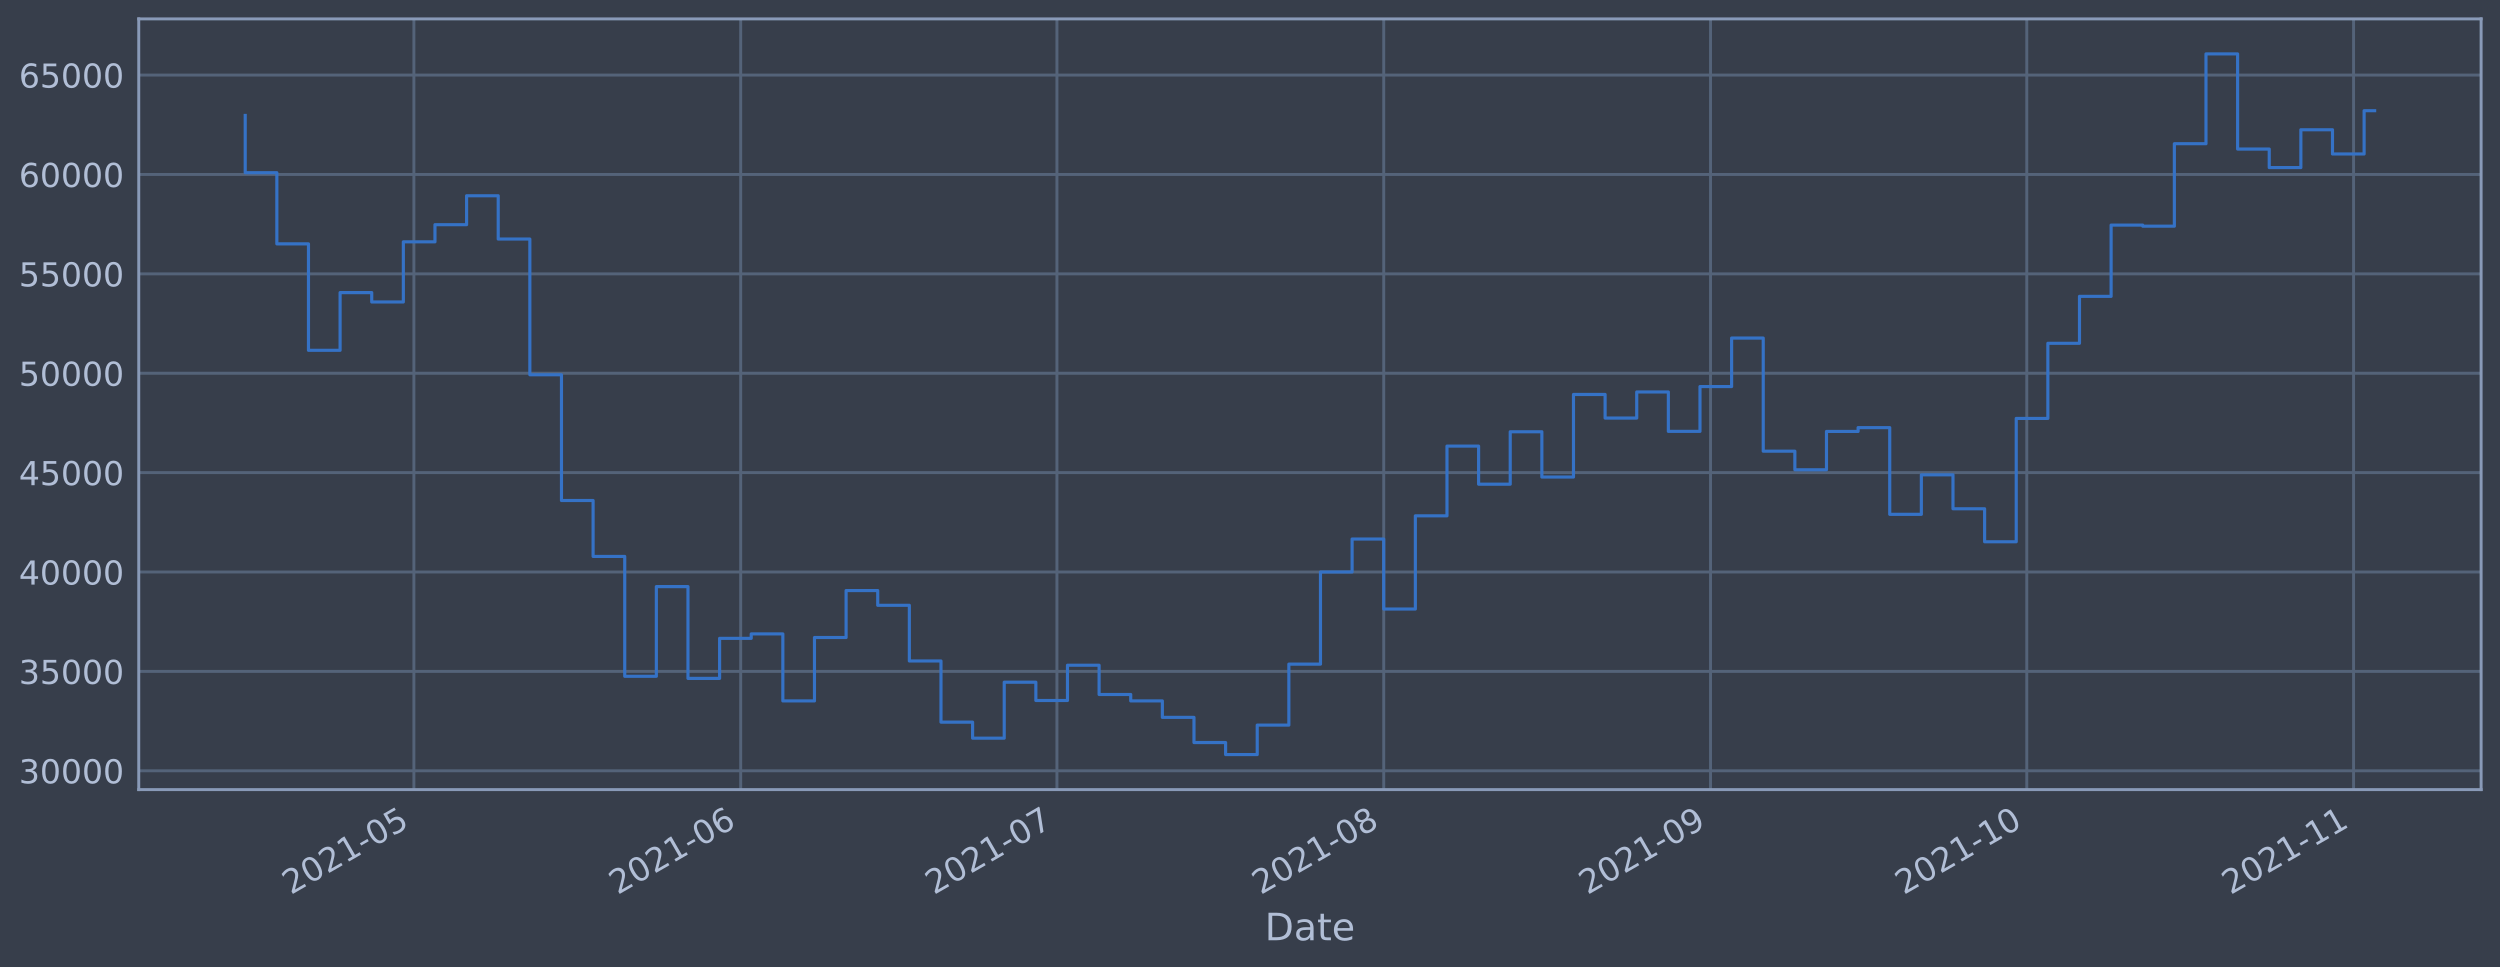
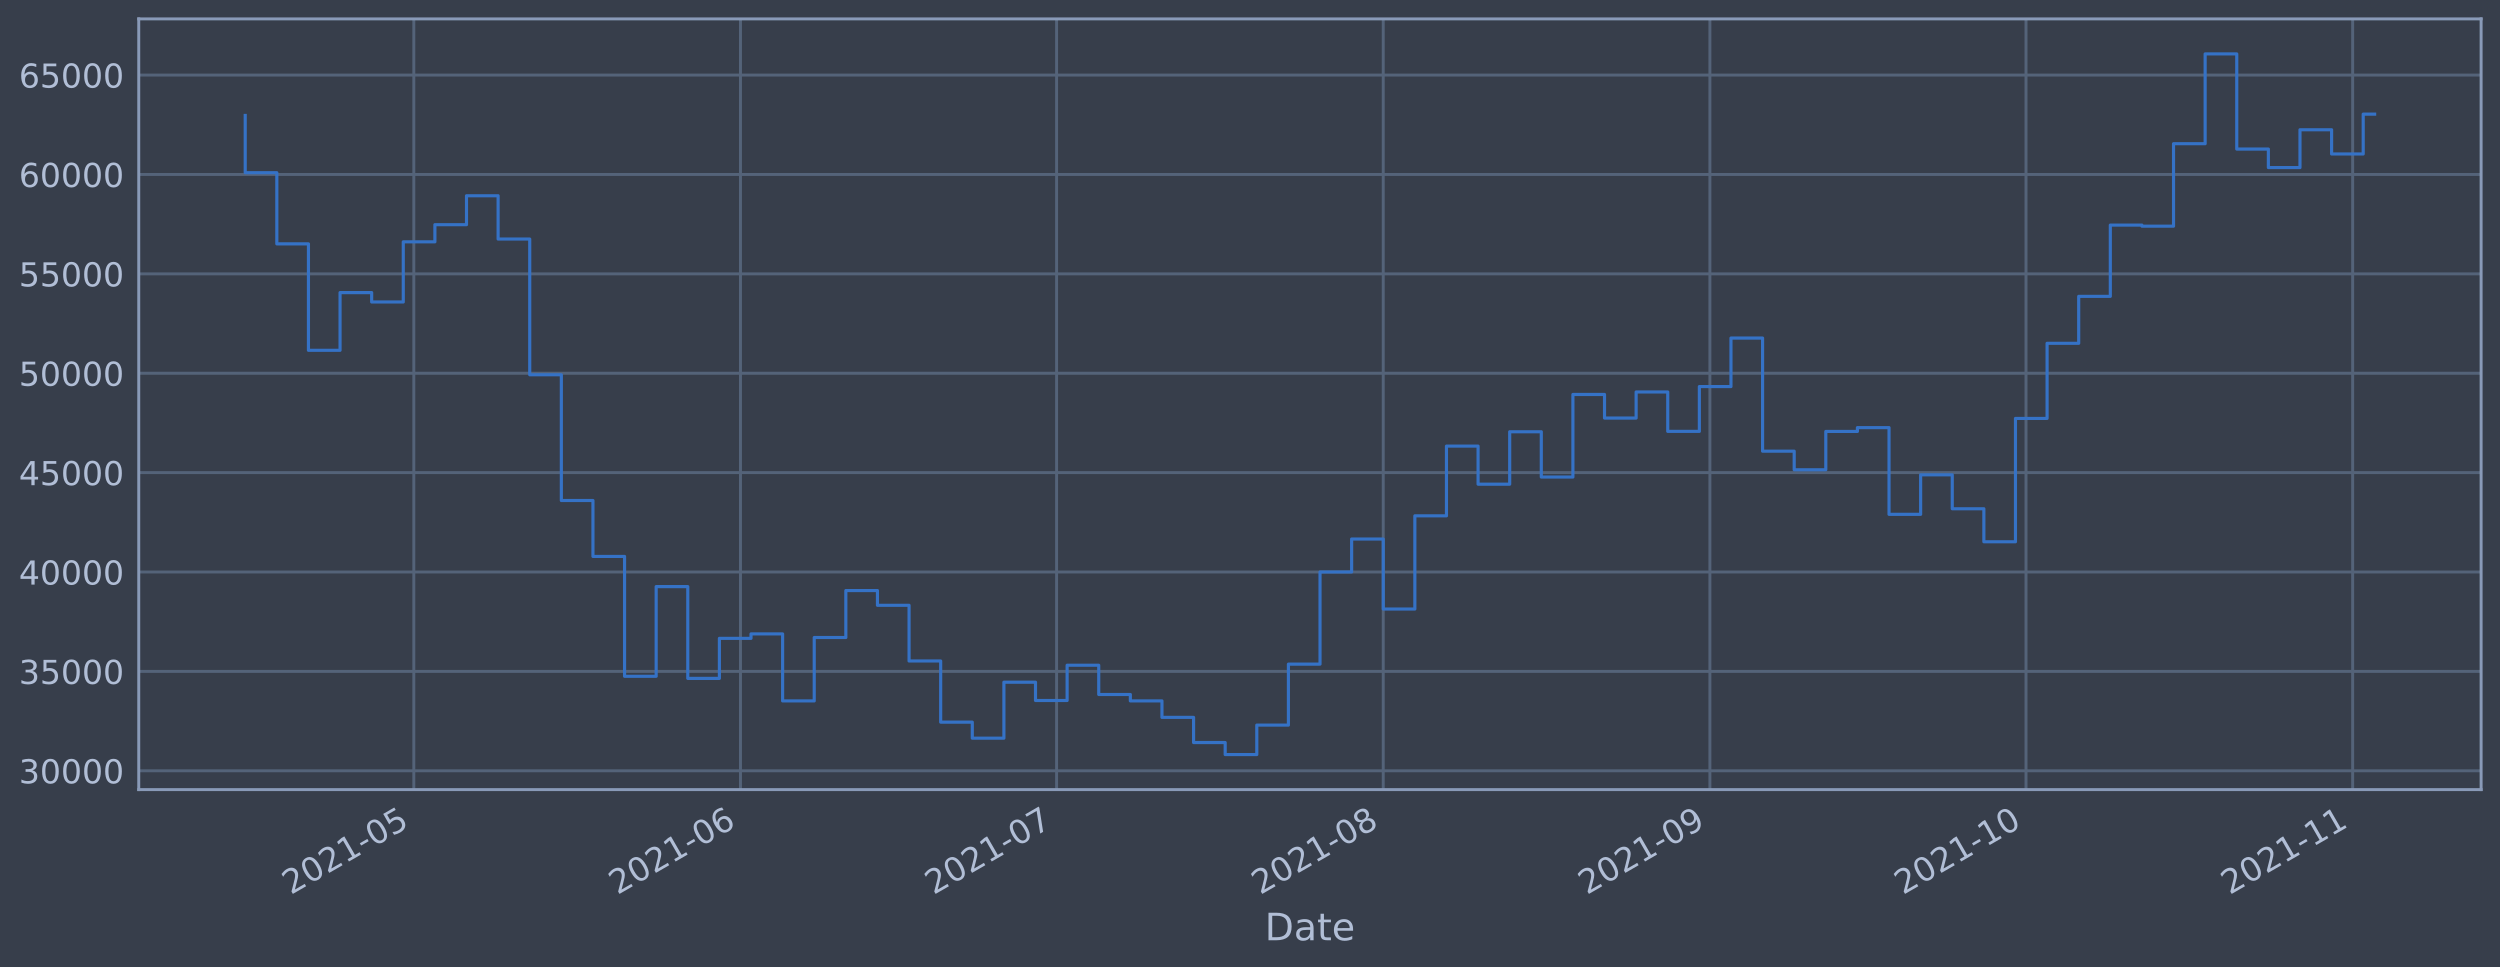
<svg xmlns="http://www.w3.org/2000/svg" xmlns:xlink="http://www.w3.org/1999/xlink" height="368.58pt" version="1.1" viewBox="0 0 952.884 368.58" width="952.884pt">
  <defs>
    <style type="text/css">*{stroke-linecap:butt;stroke-linejoin:round;}</style>
  </defs>
  <g id="figure_1">
    <g id="patch_1">
      <path d="M 0 368.58  L 952.884 368.58  L 952.884 0  L 0 0  z " style="fill:#373e4b;" />
    </g>
    <g id="axes_1">
      <g id="patch_2">
        <path d="M 52.884 300.96  L 945.684 300.96  L 945.684 7.2  L 52.884 7.2  z " style="fill:#373e4b;" />
      </g>
      <g id="matplotlib.axis_1">
        <g id="xtick_1">
          <g id="line2d_1">
-             <path clip-path="url(#p6d336dfb9c)" d="M 157.754 300.96  L 157.754 7.2  " style="fill:none;stroke:#546379;stroke-linecap:square;stroke-width:1.12;" />
+             <path clip-path="url(#p6be4196ba8)" d="M 157.726 300.96  L 157.726 7.2  " style="fill:none;stroke:#546379;stroke-linecap:square;stroke-width:1.12;" />
          </g>
          <g id="line2d_2" />
          <g id="text_1">
-             <g style="fill:#b1bed6;" transform="translate(110.8508 341.1745)rotate(-30)scale(0.126 -0.126)">
+             <g style="fill:#b1bed6;" transform="translate(110.8231 341.1745)rotate(-30)scale(0.126 -0.126)">
              <defs>
                <path d="M 1228 531  L 3431 531  L 3431 0  L 469 0  L 469 531  Q 828 903 1448 1529  Q 2069 2156 2228 2338  Q 2531 2678 2651 2914  Q 2772 3150 2772 3378  Q 2772 3750 2511 3984  Q 2250 4219 1831 4219  Q 1534 4219 1204 4116  Q 875 4013 500 3803  L 500 4441  Q 881 4594 1212 4672  Q 1544 4750 1819 4750  Q 2544 4750 2975 4387  Q 3406 4025 3406 3419  Q 3406 3131 3298 2873  Q 3191 2616 2906 2266  Q 2828 2175 2409 1742  Q 1991 1309 1228 531  z " id="DejaVuSans-32" transform="scale(0.015625)" />
                <path d="M 2034 4250  Q 1547 4250 1301 3770  Q 1056 3291 1056 2328  Q 1056 1369 1301 889  Q 1547 409 2034 409  Q 2525 409 2770 889  Q 3016 1369 3016 2328  Q 3016 3291 2770 3770  Q 2525 4250 2034 4250  z M 2034 4750  Q 2819 4750 3233 4129  Q 3647 3509 3647 2328  Q 3647 1150 3233 529  Q 2819 -91 2034 -91  Q 1250 -91 836 529  Q 422 1150 422 2328  Q 422 3509 836 4129  Q 1250 4750 2034 4750  z " id="DejaVuSans-30" transform="scale(0.015625)" />
                <path d="M 794 531  L 1825 531  L 1825 4091  L 703 3866  L 703 4441  L 1819 4666  L 2450 4666  L 2450 531  L 3481 531  L 3481 0  L 794 0  L 794 531  z " id="DejaVuSans-31" transform="scale(0.015625)" />
                <path d="M 313 2009  L 1997 2009  L 1997 1497  L 313 1497  L 313 2009  z " id="DejaVuSans-2d" transform="scale(0.015625)" />
                <path d="M 691 4666  L 3169 4666  L 3169 4134  L 1269 4134  L 1269 2991  Q 1406 3038 1543 3061  Q 1681 3084 1819 3084  Q 2600 3084 3056 2656  Q 3513 2228 3513 1497  Q 3513 744 3044 326  Q 2575 -91 1722 -91  Q 1428 -91 1123 -41  Q 819 9 494 109  L 494 744  Q 775 591 1075 516  Q 1375 441 1709 441  Q 2250 441 2565 725  Q 2881 1009 2881 1497  Q 2881 1984 2565 2268  Q 2250 2553 1709 2553  Q 1456 2553 1204 2497  Q 953 2441 691 2322  L 691 4666  z " id="DejaVuSans-35" transform="scale(0.015625)" />
              </defs>
              <use xlink:href="#DejaVuSans-32" />
              <use x="63.623" xlink:href="#DejaVuSans-30" />
              <use x="127.246" xlink:href="#DejaVuSans-32" />
              <use x="190.869" xlink:href="#DejaVuSans-31" />
              <use x="254.492" xlink:href="#DejaVuSans-2d" />
              <use x="290.576" xlink:href="#DejaVuSans-30" />
              <use x="354.199" xlink:href="#DejaVuSans-35" />
            </g>
          </g>
        </g>
        <g id="xtick_2">
          <g id="line2d_3">
-             <path clip-path="url(#p6d336dfb9c)" d="M 282.313 300.96  L 282.313 7.2  " style="fill:none;stroke:#546379;stroke-linecap:square;stroke-width:1.12;" />
+             <path clip-path="url(#p6be4196ba8)" d="M 282.232 300.96  L 282.232 7.2  " style="fill:none;stroke:#546379;stroke-linecap:square;stroke-width:1.12;" />
          </g>
          <g id="line2d_4" />
          <g id="text_2">
-             <g style="fill:#b1bed6;" transform="translate(235.4097 341.1745)rotate(-30)scale(0.126 -0.126)">
+             <g style="fill:#b1bed6;" transform="translate(235.3286 341.1745)rotate(-30)scale(0.126 -0.126)">
              <defs>
                <path d="M 2113 2584  Q 1688 2584 1439 2293  Q 1191 2003 1191 1497  Q 1191 994 1439 701  Q 1688 409 2113 409  Q 2538 409 2786 701  Q 3034 994 3034 1497  Q 3034 2003 2786 2293  Q 2538 2584 2113 2584  z M 3366 4563  L 3366 3988  Q 3128 4100 2886 4159  Q 2644 4219 2406 4219  Q 1781 4219 1451 3797  Q 1122 3375 1075 2522  Q 1259 2794 1537 2939  Q 1816 3084 2150 3084  Q 2853 3084 3261 2657  Q 3669 2231 3669 1497  Q 3669 778 3244 343  Q 2819 -91 2113 -91  Q 1303 -91 875 529  Q 447 1150 447 2328  Q 447 3434 972 4092  Q 1497 4750 2381 4750  Q 2619 4750 2861 4703  Q 3103 4656 3366 4563  z " id="DejaVuSans-36" transform="scale(0.015625)" />
              </defs>
              <use xlink:href="#DejaVuSans-32" />
              <use x="63.623" xlink:href="#DejaVuSans-30" />
              <use x="127.246" xlink:href="#DejaVuSans-32" />
              <use x="190.869" xlink:href="#DejaVuSans-31" />
              <use x="254.492" xlink:href="#DejaVuSans-2d" />
              <use x="290.576" xlink:href="#DejaVuSans-30" />
              <use x="354.199" xlink:href="#DejaVuSans-36" />
            </g>
          </g>
        </g>
        <g id="xtick_3">
          <g id="line2d_5">
-             <path clip-path="url(#p6d336dfb9c)" d="M 402.854 300.96  L 402.854 7.2  " style="fill:none;stroke:#546379;stroke-linecap:square;stroke-width:1.12;" />
+             <path clip-path="url(#p6be4196ba8)" d="M 402.721 300.96  L 402.721 7.2  " style="fill:none;stroke:#546379;stroke-linecap:square;stroke-width:1.12;" />
          </g>
          <g id="line2d_6" />
          <g id="text_3">
-             <g style="fill:#b1bed6;" transform="translate(355.9506 341.1745)rotate(-30)scale(0.126 -0.126)">
+             <g style="fill:#b1bed6;" transform="translate(355.8177 341.1745)rotate(-30)scale(0.126 -0.126)">
              <defs>
                <path d="M 525 4666  L 3525 4666  L 3525 4397  L 1831 0  L 1172 0  L 2766 4134  L 525 4134  L 525 4666  z " id="DejaVuSans-37" transform="scale(0.015625)" />
              </defs>
              <use xlink:href="#DejaVuSans-32" />
              <use x="63.623" xlink:href="#DejaVuSans-30" />
              <use x="127.246" xlink:href="#DejaVuSans-32" />
              <use x="190.869" xlink:href="#DejaVuSans-31" />
              <use x="254.492" xlink:href="#DejaVuSans-2d" />
              <use x="290.576" xlink:href="#DejaVuSans-30" />
              <use x="354.199" xlink:href="#DejaVuSans-37" />
            </g>
          </g>
        </g>
        <g id="xtick_4">
          <g id="line2d_7">
-             <path clip-path="url(#p6d336dfb9c)" d="M 527.413 300.96  L 527.413 7.2  " style="fill:none;stroke:#546379;stroke-linecap:square;stroke-width:1.12;" />
+             <path clip-path="url(#p6be4196ba8)" d="M 527.226 300.96  L 527.226 7.2  " style="fill:none;stroke:#546379;stroke-linecap:square;stroke-width:1.12;" />
          </g>
          <g id="line2d_8" />
          <g id="text_4">
-             <g style="fill:#b1bed6;" transform="translate(480.5095 341.1745)rotate(-30)scale(0.126 -0.126)">
+             <g style="fill:#b1bed6;" transform="translate(480.3231 341.1745)rotate(-30)scale(0.126 -0.126)">
              <defs>
                <path d="M 2034 2216  Q 1584 2216 1326 1975  Q 1069 1734 1069 1313  Q 1069 891 1326 650  Q 1584 409 2034 409  Q 2484 409 2743 651  Q 3003 894 3003 1313  Q 3003 1734 2745 1975  Q 2488 2216 2034 2216  z M 1403 2484  Q 997 2584 770 2862  Q 544 3141 544 3541  Q 544 4100 942 4425  Q 1341 4750 2034 4750  Q 2731 4750 3128 4425  Q 3525 4100 3525 3541  Q 3525 3141 3298 2862  Q 3072 2584 2669 2484  Q 3125 2378 3379 2068  Q 3634 1759 3634 1313  Q 3634 634 3220 271  Q 2806 -91 2034 -91  Q 1263 -91 848 271  Q 434 634 434 1313  Q 434 1759 690 2068  Q 947 2378 1403 2484  z M 1172 3481  Q 1172 3119 1398 2916  Q 1625 2713 2034 2713  Q 2441 2713 2670 2916  Q 2900 3119 2900 3481  Q 2900 3844 2670 4047  Q 2441 4250 2034 4250  Q 1625 4250 1398 4047  Q 1172 3844 1172 3481  z " id="DejaVuSans-38" transform="scale(0.015625)" />
              </defs>
              <use xlink:href="#DejaVuSans-32" />
              <use x="63.623" xlink:href="#DejaVuSans-30" />
              <use x="127.246" xlink:href="#DejaVuSans-32" />
              <use x="190.869" xlink:href="#DejaVuSans-31" />
              <use x="254.492" xlink:href="#DejaVuSans-2d" />
              <use x="290.576" xlink:href="#DejaVuSans-30" />
              <use x="354.199" xlink:href="#DejaVuSans-38" />
            </g>
          </g>
        </g>
        <g id="xtick_5">
          <g id="line2d_9">
-             <path clip-path="url(#p6d336dfb9c)" d="M 651.972 300.96  L 651.972 7.2  " style="fill:none;stroke:#546379;stroke-linecap:square;stroke-width:1.12;" />
+             <path clip-path="url(#p6be4196ba8)" d="M 651.732 300.96  L 651.732 7.2  " style="fill:none;stroke:#546379;stroke-linecap:square;stroke-width:1.12;" />
          </g>
          <g id="line2d_10" />
          <g id="text_5">
-             <g style="fill:#b1bed6;" transform="translate(605.0684 341.1745)rotate(-30)scale(0.126 -0.126)">
+             <g style="fill:#b1bed6;" transform="translate(604.8285 341.1745)rotate(-30)scale(0.126 -0.126)">
              <defs>
                <path d="M 703 97  L 703 672  Q 941 559 1184 500  Q 1428 441 1663 441  Q 2288 441 2617 861  Q 2947 1281 2994 2138  Q 2813 1869 2534 1725  Q 2256 1581 1919 1581  Q 1219 1581 811 2004  Q 403 2428 403 3163  Q 403 3881 828 4315  Q 1253 4750 1959 4750  Q 2769 4750 3195 4129  Q 3622 3509 3622 2328  Q 3622 1225 3098 567  Q 2575 -91 1691 -91  Q 1453 -91 1209 -44  Q 966 3 703 97  z M 1959 2075  Q 2384 2075 2632 2365  Q 2881 2656 2881 3163  Q 2881 3666 2632 3958  Q 2384 4250 1959 4250  Q 1534 4250 1286 3958  Q 1038 3666 1038 3163  Q 1038 2656 1286 2365  Q 1534 2075 1959 2075  z " id="DejaVuSans-39" transform="scale(0.015625)" />
              </defs>
              <use xlink:href="#DejaVuSans-32" />
              <use x="63.623" xlink:href="#DejaVuSans-30" />
              <use x="127.246" xlink:href="#DejaVuSans-32" />
              <use x="190.869" xlink:href="#DejaVuSans-31" />
              <use x="254.492" xlink:href="#DejaVuSans-2d" />
              <use x="290.576" xlink:href="#DejaVuSans-30" />
              <use x="354.199" xlink:href="#DejaVuSans-39" />
            </g>
          </g>
        </g>
        <g id="xtick_6">
          <g id="line2d_11">
-             <path clip-path="url(#p6d336dfb9c)" d="M 772.513 300.96  L 772.513 7.2  " style="fill:none;stroke:#546379;stroke-linecap:square;stroke-width:1.12;" />
+             <path clip-path="url(#p6be4196ba8)" d="M 772.221 300.96  L 772.221 7.2  " style="fill:none;stroke:#546379;stroke-linecap:square;stroke-width:1.12;" />
          </g>
          <g id="line2d_12" />
          <g id="text_6">
-             <g style="fill:#b1bed6;" transform="translate(725.6093 341.1745)rotate(-30)scale(0.126 -0.126)">
+             <g style="fill:#b1bed6;" transform="translate(725.3176 341.1745)rotate(-30)scale(0.126 -0.126)">
              <use xlink:href="#DejaVuSans-32" />
              <use x="63.623" xlink:href="#DejaVuSans-30" />
              <use x="127.246" xlink:href="#DejaVuSans-32" />
              <use x="190.869" xlink:href="#DejaVuSans-31" />
              <use x="254.492" xlink:href="#DejaVuSans-2d" />
              <use x="290.576" xlink:href="#DejaVuSans-31" />
              <use x="354.199" xlink:href="#DejaVuSans-30" />
            </g>
          </g>
        </g>
        <g id="xtick_7">
          <g id="line2d_13">
-             <path clip-path="url(#p6d336dfb9c)" d="M 897.071 300.96  L 897.071 7.2  " style="fill:none;stroke:#546379;stroke-linecap:square;stroke-width:1.12;" />
+             <path clip-path="url(#p6be4196ba8)" d="M 896.726 300.96  L 896.726 7.2  " style="fill:none;stroke:#546379;stroke-linecap:square;stroke-width:1.12;" />
          </g>
          <g id="line2d_14" />
          <g id="text_7">
-             <g style="fill:#b1bed6;" transform="translate(850.1682 341.1745)rotate(-30)scale(0.126 -0.126)">
+             <g style="fill:#b1bed6;" transform="translate(849.823 341.1745)rotate(-30)scale(0.126 -0.126)">
              <use xlink:href="#DejaVuSans-32" />
              <use x="63.623" xlink:href="#DejaVuSans-30" />
              <use x="127.246" xlink:href="#DejaVuSans-32" />
              <use x="190.869" xlink:href="#DejaVuSans-31" />
              <use x="254.492" xlink:href="#DejaVuSans-2d" />
              <use x="290.576" xlink:href="#DejaVuSans-31" />
              <use x="354.199" xlink:href="#DejaVuSans-31" />
            </g>
          </g>
        </g>
        <g id="text_8">
          <g style="fill:#b1bed6;" transform="translate(482.0746 358.3856)scale(0.144 -0.144)">
            <defs>
              <path d="M 1259 4147  L 1259 519  L 2022 519  Q 2988 519 3436 956  Q 3884 1394 3884 2338  Q 3884 3275 3436 3711  Q 2988 4147 2022 4147  L 1259 4147  z M 628 4666  L 1925 4666  Q 3281 4666 3915 4102  Q 4550 3538 4550 2338  Q 4550 1131 3912 565  Q 3275 0 1925 0  L 628 0  L 628 4666  z " id="DejaVuSans-44" transform="scale(0.015625)" />
              <path d="M 2194 1759  Q 1497 1759 1228 1600  Q 959 1441 959 1056  Q 959 750 1161 570  Q 1363 391 1709 391  Q 2188 391 2477 730  Q 2766 1069 2766 1631  L 2766 1759  L 2194 1759  z M 3341 1997  L 3341 0  L 2766 0  L 2766 531  Q 2569 213 2275 61  Q 1981 -91 1556 -91  Q 1019 -91 701 211  Q 384 513 384 1019  Q 384 1609 779 1909  Q 1175 2209 1959 2209  L 2766 2209  L 2766 2266  Q 2766 2663 2505 2880  Q 2244 3097 1772 3097  Q 1472 3097 1187 3025  Q 903 2953 641 2809  L 641 3341  Q 956 3463 1253 3523  Q 1550 3584 1831 3584  Q 2591 3584 2966 3190  Q 3341 2797 3341 1997  z " id="DejaVuSans-61" transform="scale(0.015625)" />
              <path d="M 1172 4494  L 1172 3500  L 2356 3500  L 2356 3053  L 1172 3053  L 1172 1153  Q 1172 725 1289 603  Q 1406 481 1766 481  L 2356 481  L 2356 0  L 1766 0  Q 1100 0 847 248  Q 594 497 594 1153  L 594 3053  L 172 3053  L 172 3500  L 594 3500  L 594 4494  L 1172 4494  z " id="DejaVuSans-74" transform="scale(0.015625)" />
              <path d="M 3597 1894  L 3597 1613  L 953 1613  Q 991 1019 1311 708  Q 1631 397 2203 397  Q 2534 397 2845 478  Q 3156 559 3463 722  L 3463 178  Q 3153 47 2828 -22  Q 2503 -91 2169 -91  Q 1331 -91 842 396  Q 353 884 353 1716  Q 353 2575 817 3079  Q 1281 3584 2069 3584  Q 2775 3584 3186 3129  Q 3597 2675 3597 1894  z M 3022 2063  Q 3016 2534 2758 2815  Q 2500 3097 2075 3097  Q 1594 3097 1305 2825  Q 1016 2553 972 2059  L 3022 2063  z " id="DejaVuSans-65" transform="scale(0.015625)" />
            </defs>
            <use xlink:href="#DejaVuSans-44" />
            <use x="77.002" xlink:href="#DejaVuSans-61" />
            <use x="138.281" xlink:href="#DejaVuSans-74" />
            <use x="177.49" xlink:href="#DejaVuSans-65" />
          </g>
        </g>
      </g>
      <g id="matplotlib.axis_2">
        <g id="ytick_1">
          <g id="line2d_15">
-             <path clip-path="url(#p6d336dfb9c)" d="M 52.884 293.789  L 945.684 293.789  " style="fill:none;stroke:#546379;stroke-linecap:square;stroke-width:1.12;" />
+             <path clip-path="url(#p6be4196ba8)" d="M 52.884 293.789  L 945.684 293.789  " style="fill:none;stroke:#546379;stroke-linecap:square;stroke-width:1.12;" />
          </g>
          <g id="line2d_16" />
          <g id="text_9">
            <g style="fill:#b1bed6;" transform="translate(7.2 298.5763)scale(0.126 -0.126)">
              <defs>
                <path d="M 2597 2516  Q 3050 2419 3304 2112  Q 3559 1806 3559 1356  Q 3559 666 3084 287  Q 2609 -91 1734 -91  Q 1441 -91 1130 -33  Q 819 25 488 141  L 488 750  Q 750 597 1062 519  Q 1375 441 1716 441  Q 2309 441 2620 675  Q 2931 909 2931 1356  Q 2931 1769 2642 2001  Q 2353 2234 1838 2234  L 1294 2234  L 1294 2753  L 1863 2753  Q 2328 2753 2575 2939  Q 2822 3125 2822 3475  Q 2822 3834 2567 4026  Q 2313 4219 1838 4219  Q 1578 4219 1281 4162  Q 984 4106 628 3988  L 628 4550  Q 988 4650 1302 4700  Q 1616 4750 1894 4750  Q 2613 4750 3031 4423  Q 3450 4097 3450 3541  Q 3450 3153 3228 2886  Q 3006 2619 2597 2516  z " id="DejaVuSans-33" transform="scale(0.015625)" />
              </defs>
              <use xlink:href="#DejaVuSans-33" />
              <use x="63.623" xlink:href="#DejaVuSans-30" />
              <use x="127.246" xlink:href="#DejaVuSans-30" />
              <use x="190.869" xlink:href="#DejaVuSans-30" />
              <use x="254.492" xlink:href="#DejaVuSans-30" />
            </g>
          </g>
        </g>
        <g id="ytick_2">
          <g id="line2d_17">
-             <path clip-path="url(#p6d336dfb9c)" d="M 52.884 255.907  L 945.684 255.907  " style="fill:none;stroke:#546379;stroke-linecap:square;stroke-width:1.12;" />
+             <path clip-path="url(#p6be4196ba8)" d="M 52.884 255.907  L 945.684 255.907  " style="fill:none;stroke:#546379;stroke-linecap:square;stroke-width:1.12;" />
          </g>
          <g id="line2d_18" />
          <g id="text_10">
            <g style="fill:#b1bed6;" transform="translate(7.2 260.6936)scale(0.126 -0.126)">
              <use xlink:href="#DejaVuSans-33" />
              <use x="63.623" xlink:href="#DejaVuSans-35" />
              <use x="127.246" xlink:href="#DejaVuSans-30" />
              <use x="190.869" xlink:href="#DejaVuSans-30" />
              <use x="254.492" xlink:href="#DejaVuSans-30" />
            </g>
          </g>
        </g>
        <g id="ytick_3">
          <g id="line2d_19">
-             <path clip-path="url(#p6d336dfb9c)" d="M 52.884 218.024  L 945.684 218.024  " style="fill:none;stroke:#546379;stroke-linecap:square;stroke-width:1.12;" />
+             <path clip-path="url(#p6be4196ba8)" d="M 52.884 218.024  L 945.684 218.024  " style="fill:none;stroke:#546379;stroke-linecap:square;stroke-width:1.12;" />
          </g>
          <g id="line2d_20" />
          <g id="text_11">
            <g style="fill:#b1bed6;" transform="translate(7.2 222.811)scale(0.126 -0.126)">
              <defs>
                <path d="M 2419 4116  L 825 1625  L 2419 1625  L 2419 4116  z M 2253 4666  L 3047 4666  L 3047 1625  L 3713 1625  L 3713 1100  L 3047 1100  L 3047 0  L 2419 0  L 2419 1100  L 313 1100  L 313 1709  L 2253 4666  z " id="DejaVuSans-34" transform="scale(0.015625)" />
              </defs>
              <use xlink:href="#DejaVuSans-34" />
              <use x="63.623" xlink:href="#DejaVuSans-30" />
              <use x="127.246" xlink:href="#DejaVuSans-30" />
              <use x="190.869" xlink:href="#DejaVuSans-30" />
              <use x="254.492" xlink:href="#DejaVuSans-30" />
            </g>
          </g>
        </g>
        <g id="ytick_4">
          <g id="line2d_21">
-             <path clip-path="url(#p6d336dfb9c)" d="M 52.884 180.141  L 945.684 180.141  " style="fill:none;stroke:#546379;stroke-linecap:square;stroke-width:1.12;" />
+             <path clip-path="url(#p6be4196ba8)" d="M 52.884 180.141  L 945.684 180.141  " style="fill:none;stroke:#546379;stroke-linecap:square;stroke-width:1.12;" />
          </g>
          <g id="line2d_22" />
          <g id="text_12">
            <g style="fill:#b1bed6;" transform="translate(7.2 184.9284)scale(0.126 -0.126)">
              <use xlink:href="#DejaVuSans-34" />
              <use x="63.623" xlink:href="#DejaVuSans-35" />
              <use x="127.246" xlink:href="#DejaVuSans-30" />
              <use x="190.869" xlink:href="#DejaVuSans-30" />
              <use x="254.492" xlink:href="#DejaVuSans-30" />
            </g>
          </g>
        </g>
        <g id="ytick_5">
          <g id="line2d_23">
-             <path clip-path="url(#p6d336dfb9c)" d="M 52.884 142.259  L 945.684 142.259  " style="fill:none;stroke:#546379;stroke-linecap:square;stroke-width:1.12;" />
+             <path clip-path="url(#p6be4196ba8)" d="M 52.884 142.259  L 945.684 142.259  " style="fill:none;stroke:#546379;stroke-linecap:square;stroke-width:1.12;" />
          </g>
          <g id="line2d_24" />
          <g id="text_13">
            <g style="fill:#b1bed6;" transform="translate(7.2 147.0457)scale(0.126 -0.126)">
              <use xlink:href="#DejaVuSans-35" />
              <use x="63.623" xlink:href="#DejaVuSans-30" />
              <use x="127.246" xlink:href="#DejaVuSans-30" />
              <use x="190.869" xlink:href="#DejaVuSans-30" />
              <use x="254.492" xlink:href="#DejaVuSans-30" />
            </g>
          </g>
        </g>
        <g id="ytick_6">
          <g id="line2d_25">
-             <path clip-path="url(#p6d336dfb9c)" d="M 52.884 104.376  L 945.684 104.376  " style="fill:none;stroke:#546379;stroke-linecap:square;stroke-width:1.12;" />
+             <path clip-path="url(#p6be4196ba8)" d="M 52.884 104.376  L 945.684 104.376  " style="fill:none;stroke:#546379;stroke-linecap:square;stroke-width:1.12;" />
          </g>
          <g id="line2d_26" />
          <g id="text_14">
            <g style="fill:#b1bed6;" transform="translate(7.2 109.1631)scale(0.126 -0.126)">
              <use xlink:href="#DejaVuSans-35" />
              <use x="63.623" xlink:href="#DejaVuSans-35" />
              <use x="127.246" xlink:href="#DejaVuSans-30" />
              <use x="190.869" xlink:href="#DejaVuSans-30" />
              <use x="254.492" xlink:href="#DejaVuSans-30" />
            </g>
          </g>
        </g>
        <g id="ytick_7">
          <g id="line2d_27">
-             <path clip-path="url(#p6d336dfb9c)" d="M 52.884 66.493  L 945.684 66.493  " style="fill:none;stroke:#546379;stroke-linecap:square;stroke-width:1.12;" />
+             <path clip-path="url(#p6be4196ba8)" d="M 52.884 66.493  L 945.684 66.493  " style="fill:none;stroke:#546379;stroke-linecap:square;stroke-width:1.12;" />
          </g>
          <g id="line2d_28" />
          <g id="text_15">
            <g style="fill:#b1bed6;" transform="translate(7.2 71.28047)scale(0.126 -0.126)">
              <use xlink:href="#DejaVuSans-36" />
              <use x="63.623" xlink:href="#DejaVuSans-30" />
              <use x="127.246" xlink:href="#DejaVuSans-30" />
              <use x="190.869" xlink:href="#DejaVuSans-30" />
              <use x="254.492" xlink:href="#DejaVuSans-30" />
            </g>
          </g>
        </g>
        <g id="ytick_8">
          <g id="line2d_29">
-             <path clip-path="url(#p6d336dfb9c)" d="M 52.884 28.611  L 945.684 28.611  " style="fill:none;stroke:#546379;stroke-linecap:square;stroke-width:1.12;" />
+             <path clip-path="url(#p6be4196ba8)" d="M 52.884 28.611  L 945.684 28.611  " style="fill:none;stroke:#546379;stroke-linecap:square;stroke-width:1.12;" />
          </g>
          <g id="line2d_30" />
          <g id="text_16">
            <g style="fill:#b1bed6;" transform="translate(7.2 33.39783)scale(0.126 -0.126)">
              <use xlink:href="#DejaVuSans-36" />
              <use x="63.623" xlink:href="#DejaVuSans-35" />
              <use x="127.246" xlink:href="#DejaVuSans-30" />
              <use x="190.869" xlink:href="#DejaVuSans-30" />
              <use x="254.492" xlink:href="#DejaVuSans-30" />
            </g>
          </g>
        </g>
      </g>
      <g id="line2d_31">
-         <path clip-path="url(#p6d336dfb9c)" d="M 93.466 43.998  L 93.466 65.834  L 105.52 65.834  L 105.52 92.951  L 117.574 92.951  L 117.574 133.522  L 129.628 133.522  L 129.628 111.523  L 141.682 111.523  L 141.682 115.103  L 153.736 115.103  L 153.736 92.174  L 165.79 92.174  L 165.79 85.638  L 177.844 85.638  L 177.844 74.609  L 189.898 74.609  L 189.898 91.117  L 201.952 91.117  L 201.952 142.846  L 214.006 142.846  L 214.006 190.777  L 226.061 190.777  L 226.061 212.082  L 238.115 212.082  L 238.115 257.766  L 250.169 257.766  L 250.169 223.585  L 262.223 223.585  L 262.223 258.576  L 274.277 258.576  L 274.277 243.31  L 286.331 243.31  L 286.331 241.621  L 298.385 241.621  L 298.385 267.159  L 310.439 267.159  L 310.439 242.992  L 322.493 242.992  L 322.493 225.094  L 334.547 225.094  L 334.547 230.716  L 346.601 230.716  L 346.601 251.935  L 358.656 251.935  L 358.656 275.245  L 370.71 275.245  L 370.71 281.359  L 382.764 281.359  L 382.764 260.023  L 394.818 260.023  L 394.818 266.992  L 406.872 266.992  L 406.872 253.563  L 418.926 253.563  L 418.926 264.703  L 430.98 264.703  L 430.98 267.153  L 443.034 267.153  L 443.034 273.434  L 455.088 273.434  L 455.088 283.021  L 467.142 283.021  L 467.142 287.607  L 479.196 287.607  L 479.196 276.379  L 491.25 276.379  L 491.25 253.14  L 503.305 253.14  L 503.305 218.005  L 515.359 218.005  L 515.359 205.454  L 527.413 205.454  L 527.413 232.131  L 539.467 232.131  L 539.467 196.613  L 551.521 196.613  L 551.521 170.038  L 563.575 170.038  L 563.575 184.553  L 575.629 184.553  L 575.629 164.561  L 587.683 164.561  L 587.683 181.824  L 599.737 181.824  L 599.737 150.35  L 611.791 150.35  L 611.791 159.347  L 623.845 159.347  L 623.845 149.404  L 635.9 149.404  L 635.9 164.422  L 647.954 164.422  L 647.954 147.342  L 660.008 147.342  L 660.008 128.855  L 672.062 128.855  L 672.062 171.971  L 684.116 171.971  L 684.116 179.044  L 696.17 179.044  L 696.17 164.442  L 708.224 164.442  L 708.224 162.991  L 720.278 162.991  L 720.278 196.04  L 732.332 196.04  L 732.332 180.983  L 744.386 180.983  L 744.386 193.911  L 756.44 193.911  L 756.44 206.49  L 768.495 206.49  L 768.495 159.479  L 780.549 159.479  L 780.549 130.85  L 792.603 130.85  L 792.603 112.958  L 804.657 112.958  L 804.657 85.798  L 816.711 85.798  L 816.711 86.21  L 828.765 86.21  L 828.765 54.779  L 840.819 54.779  L 840.819 20.553  L 852.873 20.553  L 852.873 56.816  L 864.927 56.816  L 864.927 63.878  L 876.981 63.878  L 876.981 49.452  L 889.035 49.452  L 889.035 58.693  L 901.089 58.693  L 901.089 42.2  L 905.102 42.2  L 905.102 42.2  " style="fill:none;stroke:#3572c6;stroke-linecap:square;stroke-width:1.2;" />
+         <path clip-path="url(#p6be4196ba8)" d="M 93.466 43.998  L 93.466 65.834  L 105.514 65.834  L 105.514 92.951  L 117.563 92.951  L 117.563 133.522  L 129.612 133.522  L 129.612 111.523  L 141.661 111.523  L 141.661 115.103  L 153.71 115.103  L 153.71 92.174  L 165.759 92.174  L 165.759 85.638  L 177.808 85.638  L 177.808 74.609  L 189.857 74.609  L 189.857 91.117  L 201.906 91.117  L 201.906 142.846  L 213.955 142.846  L 213.955 190.777  L 226.004 190.777  L 226.004 212.082  L 238.052 212.082  L 238.052 257.766  L 250.101 257.766  L 250.101 223.585  L 262.15 223.585  L 262.15 258.576  L 274.199 258.576  L 274.199 243.31  L 286.248 243.31  L 286.248 241.621  L 298.297 241.621  L 298.297 267.159  L 310.346 267.159  L 310.346 242.992  L 322.395 242.992  L 322.395 225.094  L 334.444 225.094  L 334.444 230.716  L 346.493 230.716  L 346.493 251.935  L 358.542 251.935  L 358.542 275.245  L 370.591 275.245  L 370.591 281.359  L 382.639 281.359  L 382.639 260.023  L 394.688 260.023  L 394.688 266.992  L 406.737 266.992  L 406.737 253.563  L 418.786 253.563  L 418.786 264.703  L 430.835 264.703  L 430.835 267.153  L 442.884 267.153  L 442.884 273.434  L 454.933 273.434  L 454.933 283.021  L 466.982 283.021  L 466.982 287.607  L 479.031 287.607  L 479.031 276.379  L 491.08 276.379  L 491.08 253.14  L 503.129 253.14  L 503.129 218.005  L 515.177 218.005  L 515.177 205.454  L 527.226 205.454  L 527.226 232.131  L 539.275 232.131  L 539.275 196.613  L 551.324 196.613  L 551.324 170.038  L 563.373 170.038  L 563.373 184.553  L 575.422 184.553  L 575.422 164.561  L 587.471 164.561  L 587.471 181.824  L 599.52 181.824  L 599.52 150.35  L 611.569 150.35  L 611.569 159.347  L 623.618 159.347  L 623.618 149.404  L 635.667 149.404  L 635.667 164.422  L 647.715 164.422  L 647.715 147.342  L 659.764 147.342  L 659.764 128.855  L 671.813 128.855  L 671.813 171.971  L 683.862 171.971  L 683.862 179.044  L 695.911 179.044  L 695.911 164.442  L 707.96 164.442  L 707.96 162.991  L 720.009 162.991  L 720.009 196.04  L 732.058 196.04  L 732.058 180.983  L 744.107 180.983  L 744.107 193.911  L 756.156 193.911  L 756.156 206.49  L 768.205 206.49  L 768.205 159.479  L 780.253 159.479  L 780.253 130.85  L 792.302 130.85  L 792.302 112.958  L 804.351 112.958  L 804.351 85.798  L 816.4 85.798  L 816.4 86.21  L 828.449 86.21  L 828.449 54.779  L 840.498 54.779  L 840.498 20.553  L 852.547 20.553  L 852.547 56.816  L 864.596 56.816  L 864.596 63.878  L 876.645 63.878  L 876.645 49.452  L 888.694 49.452  L 888.694 58.693  L 900.743 58.693  L 900.743 43.503  L 905.102 43.503  L 905.102 43.503  " style="fill:none;stroke:#3572c6;stroke-linecap:square;stroke-width:1.2;" />
      </g>
      <g id="patch_3">
        <path d="M 52.884 300.96  L 52.884 7.2  " style="fill:none;stroke:#899ab8;stroke-linecap:square;stroke-linejoin:miter;stroke-width:1.12;" />
      </g>
      <g id="patch_4">
        <path d="M 945.684 300.96  L 945.684 7.2  " style="fill:none;stroke:#899ab8;stroke-linecap:square;stroke-linejoin:miter;stroke-width:1.12;" />
      </g>
      <g id="patch_5">
        <path d="M 52.884 300.96  L 945.684 300.96  " style="fill:none;stroke:#899ab8;stroke-linecap:square;stroke-linejoin:miter;stroke-width:1.12;" />
      </g>
      <g id="patch_6">
        <path d="M 52.884 7.2  L 945.684 7.2  " style="fill:none;stroke:#899ab8;stroke-linecap:square;stroke-linejoin:miter;stroke-width:1.12;" />
      </g>
    </g>
  </g>
  <defs>
-     <clipPath id="p6d336dfb9c">
+     <clipPath id="p6be4196ba8">
      <rect height="293.76" width="892.8" x="52.884" y="7.2" />
    </clipPath>
  </defs>
</svg>
